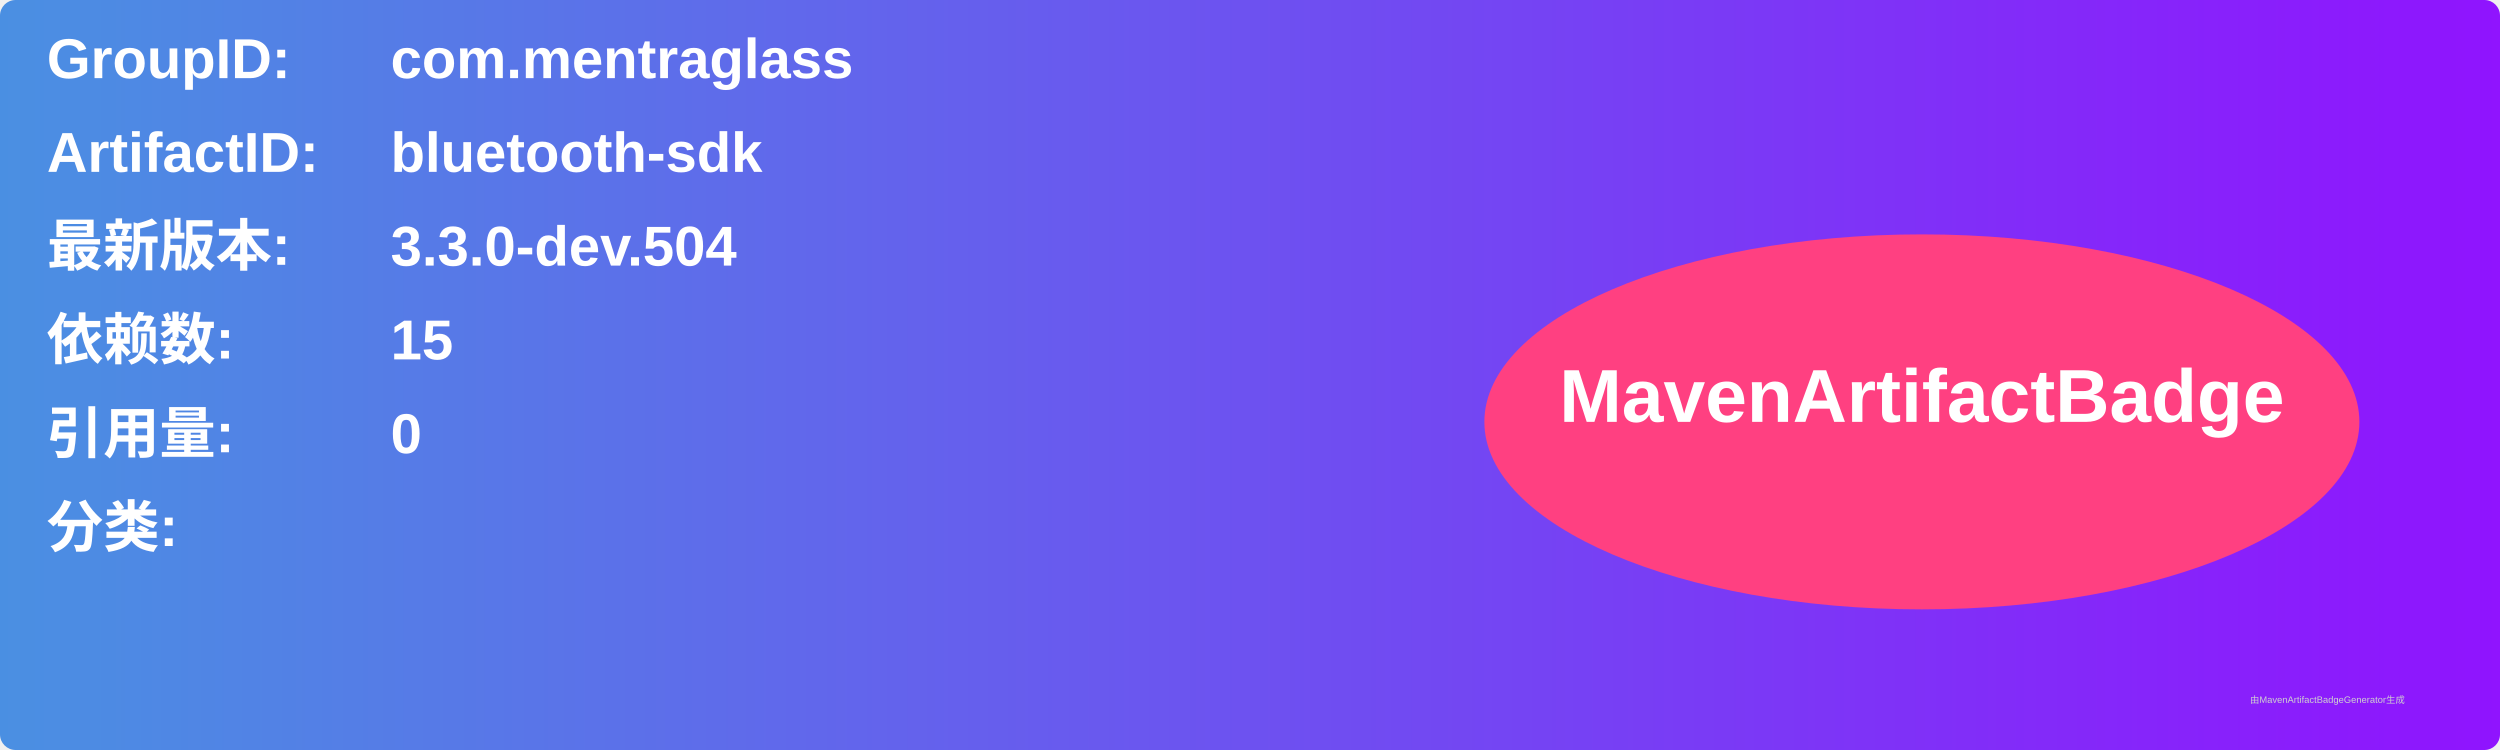
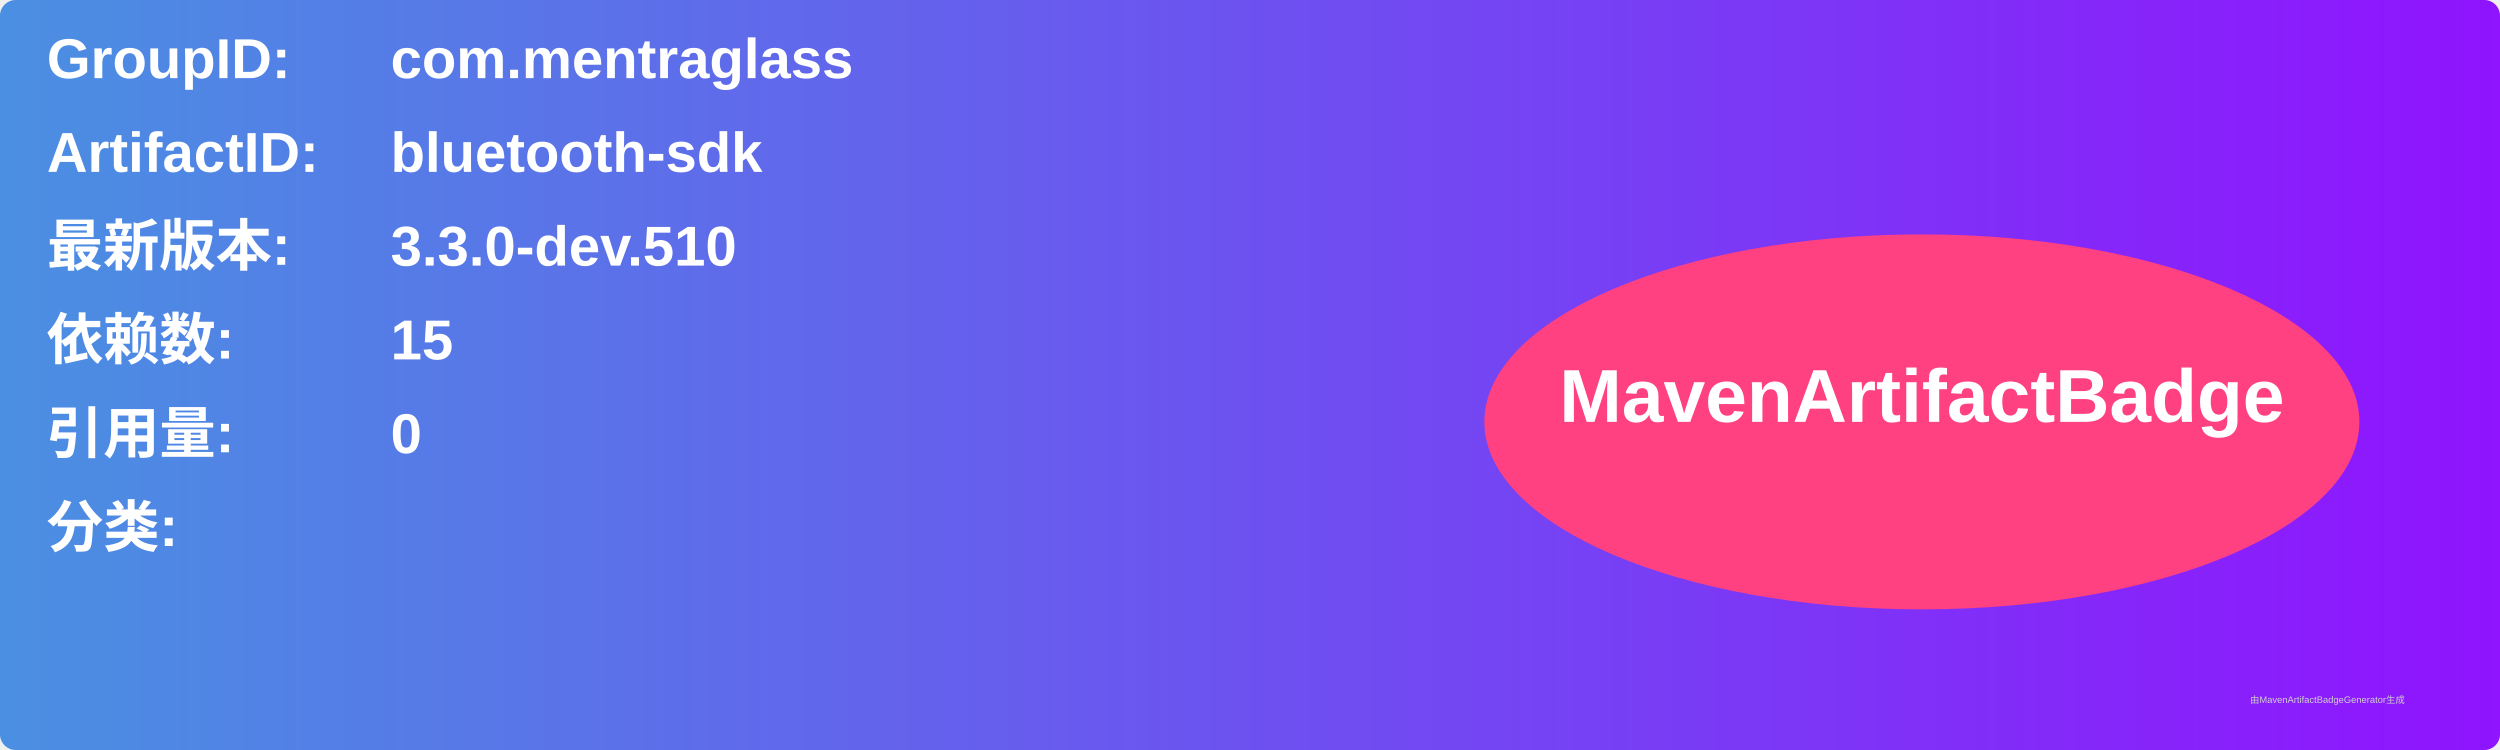
<svg xmlns="http://www.w3.org/2000/svg" width="800" height="240" viewBox="0 0 800 240">
  <linearGradient id="grad" x1="0%" y1="0%" x2="100%" y2="0%">
    <stop offset="0%" stop-color="#4a90e2" />
    <stop offset="100%" stop-color="#9013fe" />
  </linearGradient>
  <rect width="100%" height="100%" rx="5" ry="5" fill="url(#grad)" />
  <g transform="translate(15, 15)">
    <text x="0" y="10" font-family="Arial" font-size="18" fill="white" font-weight="bold" width="260">GroupID:</text>
    <text x="110" y="10" font-family="Arial" font-size="18" fill="white" font-weight="bold" width="460">com.mentraglass</text>
    <text x="0" y="40" font-family="Arial" font-size="18" fill="white" font-weight="bold" width="260">ArtifactID:</text>
    <text x="110" y="40" font-family="Arial" font-size="18" fill="white" font-weight="bold" width="460">bluetooth-sdk</text>
    <text x="0" y="70" font-family="Arial" font-size="18" fill="white" font-weight="bold">最新版本:</text>
    <text x="110" y="70" font-family="Arial" font-size="18" fill="white" font-weight="bold">
-       <tspan font-weight="bold">3.3.0-dev.504</tspan>
+       <tspan font-weight="bold">3.3.0-dev.510</tspan>
    </text>
    <text x="0" y="100" font-family="Arial" font-size="18" fill="white" font-weight="bold">依赖数: </text>
    <text x="110" y="100" font-family="Arial" font-size="18" fill="white">
      <tspan font-weight="bold">15</tspan>
    </text>
    <text x="0" y="130" font-family="Arial" font-size="18" fill="white" font-weight="bold">引用量: </text>
    <text x="110" y="130" font-family="Arial" font-size="18" fill="white">
      <tspan font-weight="bold">0</tspan>
    </text>
    <text x="0" y="160" font-family="Arial" font-size="18" fill="white" font-weight="bold">分类:</text>
    <text x="10" y="190" font-family="Arial" font-size="10" fill="white">
      <tspan font-weight="bold" />
    </text>
    <ellipse cx="600" cy="120" rx="140" ry="60" fill="#ff4081" />
    <text x="600" y="120" text-anchor="middle" font-family="Arial" font-size="24" fill="white" font-weight="bold">MavenArtifactBadge</text>
  </g>
  <text x="720" y="225" font-family="Arial" font-size="3" fill="#d0d0d0">由MavenArtifactBadgeGenerator生成</text>
</svg>
